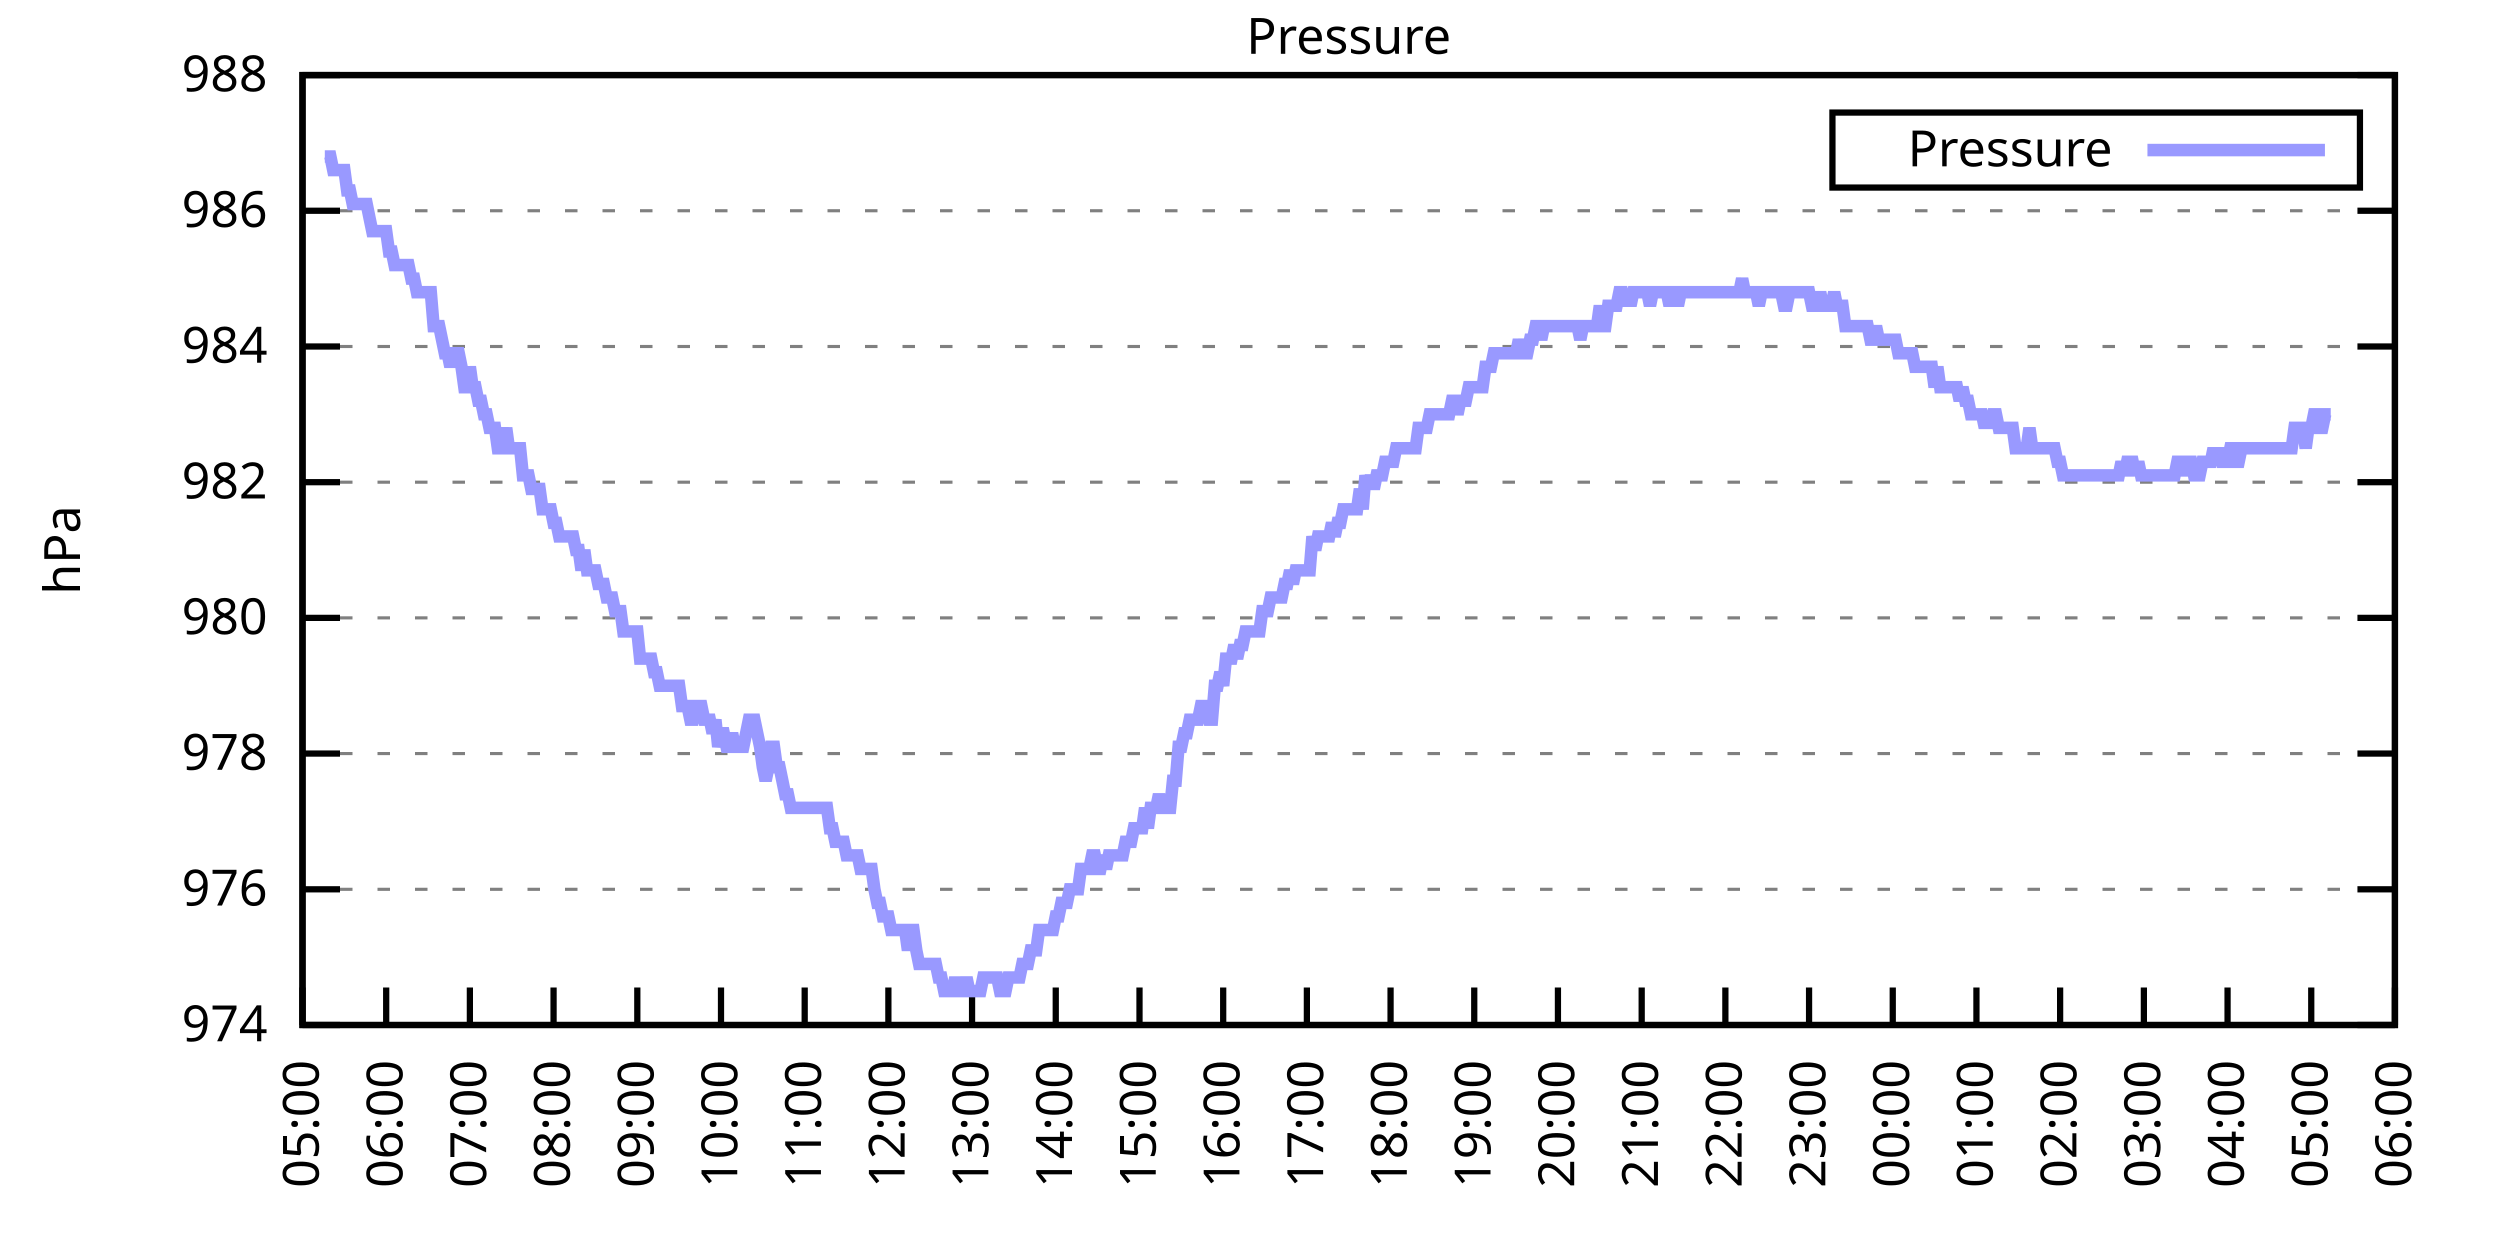
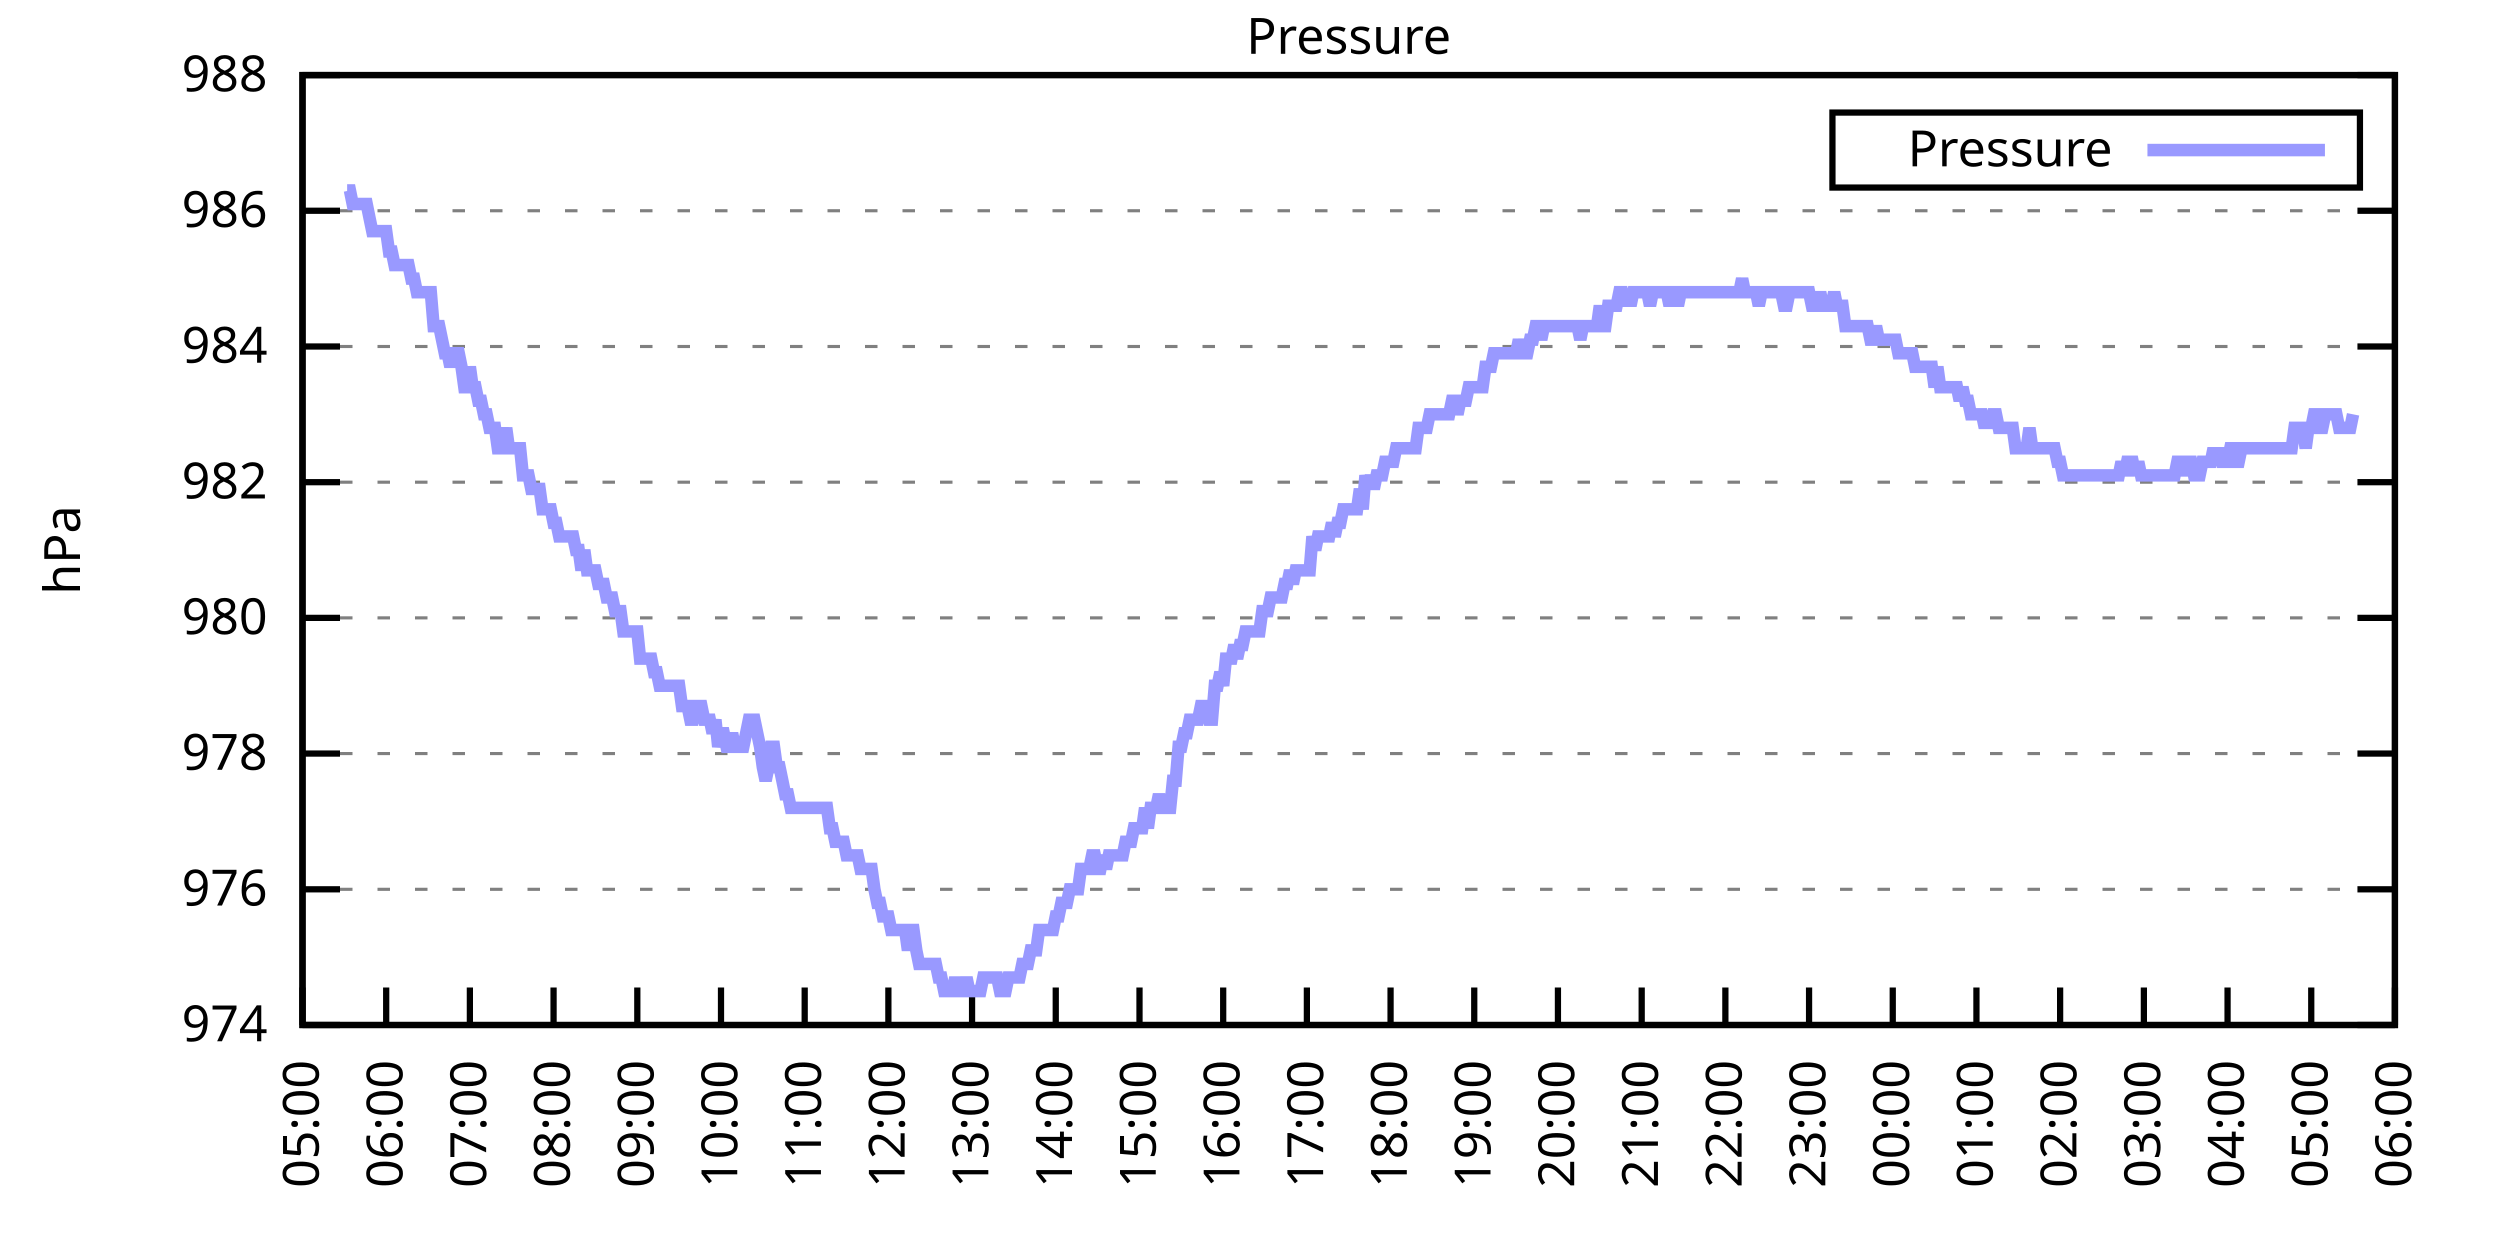
<svg xmlns="http://www.w3.org/2000/svg" xmlns:xlink="http://www.w3.org/1999/xlink" width="400" height="200" viewBox="0 0 400 200">
  <g id="gnuplot_canvas">
    <rect x="0" y="0" width="400" height="200" fill="none" />
    <defs>
      <circle id="gpDot" r="0.5" stroke-width="0.5" stroke="currentColor" />
      <path id="gpPt0" stroke-width="0.333" stroke="currentColor" d="M-1,0 h2 M0,-1 v2" />
      <path id="gpPt1" stroke-width="0.333" stroke="currentColor" d="M-1,-1 L1,1 M1,-1 L-1,1" />
      <path id="gpPt2" stroke-width="0.333" stroke="currentColor" d="M-1,0 L1,0 M0,-1 L0,1 M-1,-1 L1,1 M-1,1 L1,-1" />
      <rect id="gpPt3" stroke-width="0.333" stroke="currentColor" x="-1" y="-1" width="2" height="2" />
      <rect id="gpPt4" stroke-width="0.333" stroke="currentColor" fill="currentColor" x="-1" y="-1" width="2" height="2" />
      <circle id="gpPt5" stroke-width="0.333" stroke="currentColor" cx="0" cy="0" r="1" />
      <use xlink:href="#gpPt5" id="gpPt6" fill="currentColor" stroke="none" />
      <path id="gpPt7" stroke-width="0.333" stroke="currentColor" d="M0,-1.33 L-1.33,0.67 L1.33,0.67 z" />
      <use xlink:href="#gpPt7" id="gpPt8" fill="currentColor" stroke="none" />
      <use xlink:href="#gpPt7" id="gpPt9" stroke="currentColor" transform="rotate(180)" />
      <use xlink:href="#gpPt9" id="gpPt10" fill="currentColor" stroke="none" />
      <use xlink:href="#gpPt3" id="gpPt11" stroke="currentColor" transform="rotate(45)" />
      <use xlink:href="#gpPt11" id="gpPt12" fill="currentColor" stroke="none" />
      <path id="gpPt13" stroke-width="0.333" stroke="currentColor" d="M0,1.330 L1.265,0.411 L0.782,-1.067 L-0.782,-1.076 L-1.265,0.411 z" />
      <use xlink:href="#gpPt13" id="gpPt14" fill="currentColor" stroke="none" />
      <filter id="textbox" filterUnits="objectBoundingBox" x="0" y="0" height="1" width="1">
        <feFlood flood-color="white" flood-opacity="1" result="bgnd" />
        <feComposite in="SourceGraphic" in2="bgnd" operator="atop" />
      </filter>
      <filter id="greybox" filterUnits="objectBoundingBox" x="0" y="0" height="1" width="1">
        <feFlood flood-color="lightgrey" flood-opacity="1" result="grey" />
        <feComposite in="SourceGraphic" in2="grey" operator="atop" />
      </filter>
    </defs>
    <g fill="none" color="white" stroke="currentColor" stroke-width="1.00" stroke-linecap="butt" stroke-linejoin="miter">
</g>
    <g fill="none" color="black" stroke="currentColor" stroke-width="1.00" stroke-linecap="butt" stroke-linejoin="miter">
      <g stroke="none" shape-rendering="crispEdges">
        <polygon fill="rgb(255, 255, 255)" points="48.40,164.00 383.18,164.00 383.18,12.02 48.40,12.02 " />
      </g>
    </g>
    <g fill="none" color="black" stroke="currentColor" stroke-width="1.00" stroke-linecap="butt" stroke-linejoin="miter">
</g>
    <g fill="none" color="black" stroke="black" stroke-width="0.50" stroke-linecap="butt" stroke-linejoin="miter">
</g>
    <g fill="none" color="gray" stroke="currentColor" stroke-width="0.50" stroke-linecap="butt" stroke-linejoin="miter">
      <path stroke="gray" stroke-dasharray="2,4" class="gridline" d="M48.40,164.00 L383.19,164.00  " />
    </g>
    <g fill="none" color="gray" stroke="gray" stroke-width="1.00" stroke-linecap="butt" stroke-linejoin="miter">
</g>
    <g fill="none" color="black" stroke="currentColor" stroke-width="1.00" stroke-linecap="butt" stroke-linejoin="miter">
      <path stroke="black" d="M48.40,164.00 L54.40,164.00 M383.19,164.00 L377.19,164.00  " />
      <g transform="translate(42.80,166.60)" stroke="none" fill="black" font-family="Sans" font-size="8.00" text-anchor="end">
        <text>
          <tspan font-family="Sans"> 974</tspan>
        </text>
      </g>
    </g>
    <g fill="none" color="black" stroke="currentColor" stroke-width="1.00" stroke-linecap="butt" stroke-linejoin="miter">
</g>
    <g fill="none" color="black" stroke="black" stroke-width="0.50" stroke-linecap="butt" stroke-linejoin="miter">
</g>
    <g fill="none" color="gray" stroke="currentColor" stroke-width="0.50" stroke-linecap="butt" stroke-linejoin="miter">
      <path stroke="gray" stroke-dasharray="2,4" class="gridline" d="M48.40,142.29 L383.19,142.29  " />
    </g>
    <g fill="none" color="gray" stroke="gray" stroke-width="1.00" stroke-linecap="butt" stroke-linejoin="miter">
</g>
    <g fill="none" color="black" stroke="currentColor" stroke-width="1.00" stroke-linecap="butt" stroke-linejoin="miter">
      <path stroke="black" d="M48.40,142.29 L54.40,142.29 M383.19,142.29 L377.19,142.29  " />
      <g transform="translate(42.80,144.89)" stroke="none" fill="black" font-family="Sans" font-size="8.00" text-anchor="end">
        <text>
          <tspan font-family="Sans"> 976</tspan>
        </text>
      </g>
    </g>
    <g fill="none" color="black" stroke="currentColor" stroke-width="1.00" stroke-linecap="butt" stroke-linejoin="miter">
</g>
    <g fill="none" color="black" stroke="black" stroke-width="0.50" stroke-linecap="butt" stroke-linejoin="miter">
</g>
    <g fill="none" color="gray" stroke="currentColor" stroke-width="0.50" stroke-linecap="butt" stroke-linejoin="miter">
      <path stroke="gray" stroke-dasharray="2,4" class="gridline" d="M48.40,120.57 L383.19,120.57  " />
    </g>
    <g fill="none" color="gray" stroke="gray" stroke-width="1.00" stroke-linecap="butt" stroke-linejoin="miter">
</g>
    <g fill="none" color="black" stroke="currentColor" stroke-width="1.00" stroke-linecap="butt" stroke-linejoin="miter">
      <path stroke="black" d="M48.40,120.57 L54.40,120.57 M383.19,120.57 L377.19,120.57  " />
      <g transform="translate(42.80,123.17)" stroke="none" fill="black" font-family="Sans" font-size="8.00" text-anchor="end">
        <text>
          <tspan font-family="Sans"> 978</tspan>
        </text>
      </g>
    </g>
    <g fill="none" color="black" stroke="currentColor" stroke-width="1.00" stroke-linecap="butt" stroke-linejoin="miter">
</g>
    <g fill="none" color="black" stroke="black" stroke-width="0.50" stroke-linecap="butt" stroke-linejoin="miter">
</g>
    <g fill="none" color="gray" stroke="currentColor" stroke-width="0.50" stroke-linecap="butt" stroke-linejoin="miter">
      <path stroke="gray" stroke-dasharray="2,4" class="gridline" d="M48.40,98.86 L383.19,98.86  " />
    </g>
    <g fill="none" color="gray" stroke="gray" stroke-width="1.00" stroke-linecap="butt" stroke-linejoin="miter">
</g>
    <g fill="none" color="black" stroke="currentColor" stroke-width="1.00" stroke-linecap="butt" stroke-linejoin="miter">
      <path stroke="black" d="M48.40,98.86 L54.40,98.86 M383.19,98.86 L377.19,98.86  " />
      <g transform="translate(42.80,101.46)" stroke="none" fill="black" font-family="Sans" font-size="8.00" text-anchor="end">
        <text>
          <tspan font-family="Sans"> 980</tspan>
        </text>
      </g>
    </g>
    <g fill="none" color="black" stroke="currentColor" stroke-width="1.00" stroke-linecap="butt" stroke-linejoin="miter">
</g>
    <g fill="none" color="black" stroke="black" stroke-width="0.50" stroke-linecap="butt" stroke-linejoin="miter">
</g>
    <g fill="none" color="gray" stroke="currentColor" stroke-width="0.50" stroke-linecap="butt" stroke-linejoin="miter">
      <path stroke="gray" stroke-dasharray="2,4" class="gridline" d="M48.40,77.15 L383.19,77.15  " />
    </g>
    <g fill="none" color="gray" stroke="gray" stroke-width="1.00" stroke-linecap="butt" stroke-linejoin="miter">
</g>
    <g fill="none" color="black" stroke="currentColor" stroke-width="1.00" stroke-linecap="butt" stroke-linejoin="miter">
      <path stroke="black" d="M48.40,77.15 L54.40,77.15 M383.19,77.15 L377.19,77.15  " />
      <g transform="translate(42.80,79.75)" stroke="none" fill="black" font-family="Sans" font-size="8.00" text-anchor="end">
        <text>
          <tspan font-family="Sans"> 982</tspan>
        </text>
      </g>
    </g>
    <g fill="none" color="black" stroke="currentColor" stroke-width="1.00" stroke-linecap="butt" stroke-linejoin="miter">
</g>
    <g fill="none" color="black" stroke="black" stroke-width="0.50" stroke-linecap="butt" stroke-linejoin="miter">
</g>
    <g fill="none" color="gray" stroke="currentColor" stroke-width="0.50" stroke-linecap="butt" stroke-linejoin="miter">
      <path stroke="gray" stroke-dasharray="2,4" class="gridline" d="M48.40,55.44 L383.19,55.44  " />
    </g>
    <g fill="none" color="gray" stroke="gray" stroke-width="1.00" stroke-linecap="butt" stroke-linejoin="miter">
</g>
    <g fill="none" color="black" stroke="currentColor" stroke-width="1.00" stroke-linecap="butt" stroke-linejoin="miter">
      <path stroke="black" d="M48.40,55.44 L54.40,55.44 M383.19,55.44 L377.19,55.44  " />
      <g transform="translate(42.80,58.04)" stroke="none" fill="black" font-family="Sans" font-size="8.00" text-anchor="end">
        <text>
          <tspan font-family="Sans"> 984</tspan>
        </text>
      </g>
    </g>
    <g fill="none" color="black" stroke="currentColor" stroke-width="1.00" stroke-linecap="butt" stroke-linejoin="miter">
</g>
    <g fill="none" color="black" stroke="black" stroke-width="0.50" stroke-linecap="butt" stroke-linejoin="miter">
</g>
    <g fill="none" color="gray" stroke="currentColor" stroke-width="0.50" stroke-linecap="butt" stroke-linejoin="miter">
      <path stroke="gray" stroke-dasharray="2,4" class="gridline" d="M48.40,33.72 L383.19,33.72  " />
    </g>
    <g fill="none" color="gray" stroke="gray" stroke-width="1.00" stroke-linecap="butt" stroke-linejoin="miter">
</g>
    <g fill="none" color="black" stroke="currentColor" stroke-width="1.00" stroke-linecap="butt" stroke-linejoin="miter">
      <path stroke="black" d="M48.40,33.72 L54.40,33.72 M383.19,33.72 L377.19,33.72  " />
      <g transform="translate(42.80,36.32)" stroke="none" fill="black" font-family="Sans" font-size="8.00" text-anchor="end">
        <text>
          <tspan font-family="Sans"> 986</tspan>
        </text>
      </g>
    </g>
    <g fill="none" color="black" stroke="currentColor" stroke-width="1.00" stroke-linecap="butt" stroke-linejoin="miter">
</g>
    <g fill="none" color="black" stroke="black" stroke-width="0.50" stroke-linecap="butt" stroke-linejoin="miter">
</g>
    <g fill="none" color="gray" stroke="currentColor" stroke-width="0.50" stroke-linecap="butt" stroke-linejoin="miter">
      <path stroke="gray" stroke-dasharray="2,4" class="gridline" d="M48.40,12.01 L383.19,12.01  " />
    </g>
    <g fill="none" color="gray" stroke="gray" stroke-width="1.00" stroke-linecap="butt" stroke-linejoin="miter">
</g>
    <g fill="none" color="black" stroke="currentColor" stroke-width="1.00" stroke-linecap="butt" stroke-linejoin="miter">
      <path stroke="black" d="M48.40,12.01 L54.40,12.01 M383.19,12.01 L377.19,12.01  " />
      <g transform="translate(42.80,14.61)" stroke="none" fill="black" font-family="Sans" font-size="8.00" text-anchor="end">
        <text>
          <tspan font-family="Sans"> 988</tspan>
        </text>
      </g>
    </g>
    <g fill="none" color="black" stroke="currentColor" stroke-width="1.00" stroke-linecap="butt" stroke-linejoin="miter">
      <path stroke="black" d="M48.40,164.00 L48.40,158.00  " />
      <g transform="translate(51.00,169.60) rotate(270.00)" stroke="none" fill="black" font-family="Sans" font-size="8.00" text-anchor="end">
        <text>
          <tspan font-family="Sans">05:00</tspan>
        </text>
      </g>
    </g>
    <g fill="none" color="black" stroke="currentColor" stroke-width="1.00" stroke-linecap="butt" stroke-linejoin="miter">
      <path stroke="black" d="M61.79,164.00 L61.79,158.00  " />
      <g transform="translate(64.39,169.60) rotate(270.00)" stroke="none" fill="black" font-family="Sans" font-size="8.00" text-anchor="end">
        <text>
          <tspan font-family="Sans">06:00</tspan>
        </text>
      </g>
    </g>
    <g fill="none" color="black" stroke="currentColor" stroke-width="1.00" stroke-linecap="butt" stroke-linejoin="miter">
      <path stroke="black" d="M75.18,164.00 L75.18,158.00  " />
      <g transform="translate(77.78,169.60) rotate(270.00)" stroke="none" fill="black" font-family="Sans" font-size="8.00" text-anchor="end">
        <text>
          <tspan font-family="Sans">07:00</tspan>
        </text>
      </g>
    </g>
    <g fill="none" color="black" stroke="currentColor" stroke-width="1.00" stroke-linecap="butt" stroke-linejoin="miter">
      <path stroke="black" d="M88.57,164.00 L88.57,158.00  " />
      <g transform="translate(91.17,169.60) rotate(270.00)" stroke="none" fill="black" font-family="Sans" font-size="8.00" text-anchor="end">
        <text>
          <tspan font-family="Sans">08:00</tspan>
        </text>
      </g>
    </g>
    <g fill="none" color="black" stroke="currentColor" stroke-width="1.00" stroke-linecap="butt" stroke-linejoin="miter">
      <path stroke="black" d="M101.97,164.00 L101.97,158.00  " />
      <g transform="translate(104.57,169.60) rotate(270.00)" stroke="none" fill="black" font-family="Sans" font-size="8.00" text-anchor="end">
        <text>
          <tspan font-family="Sans">09:00</tspan>
        </text>
      </g>
    </g>
    <g fill="none" color="black" stroke="currentColor" stroke-width="1.00" stroke-linecap="butt" stroke-linejoin="miter">
      <path stroke="black" d="M115.36,164.00 L115.36,158.00  " />
      <g transform="translate(117.96,169.60) rotate(270.00)" stroke="none" fill="black" font-family="Sans" font-size="8.00" text-anchor="end">
        <text>
          <tspan font-family="Sans">10:00</tspan>
        </text>
      </g>
    </g>
    <g fill="none" color="black" stroke="currentColor" stroke-width="1.00" stroke-linecap="butt" stroke-linejoin="miter">
      <path stroke="black" d="M128.75,164.00 L128.75,158.00  " />
      <g transform="translate(131.35,169.60) rotate(270.00)" stroke="none" fill="black" font-family="Sans" font-size="8.00" text-anchor="end">
        <text>
          <tspan font-family="Sans">11:00</tspan>
        </text>
      </g>
    </g>
    <g fill="none" color="black" stroke="currentColor" stroke-width="1.00" stroke-linecap="butt" stroke-linejoin="miter">
      <path stroke="black" d="M142.14,164.00 L142.14,158.00  " />
      <g transform="translate(144.74,169.60) rotate(270.00)" stroke="none" fill="black" font-family="Sans" font-size="8.00" text-anchor="end">
        <text>
          <tspan font-family="Sans">12:00</tspan>
        </text>
      </g>
    </g>
    <g fill="none" color="black" stroke="currentColor" stroke-width="1.00" stroke-linecap="butt" stroke-linejoin="miter">
      <path stroke="black" d="M155.53,164.00 L155.53,158.00  " />
      <g transform="translate(158.13,169.60) rotate(270.00)" stroke="none" fill="black" font-family="Sans" font-size="8.00" text-anchor="end">
        <text>
          <tspan font-family="Sans">13:00</tspan>
        </text>
      </g>
    </g>
    <g fill="none" color="black" stroke="currentColor" stroke-width="1.00" stroke-linecap="butt" stroke-linejoin="miter">
      <path stroke="black" d="M168.92,164.00 L168.92,158.00  " />
      <g transform="translate(171.52,169.60) rotate(270.00)" stroke="none" fill="black" font-family="Sans" font-size="8.00" text-anchor="end">
        <text>
          <tspan font-family="Sans">14:00</tspan>
        </text>
      </g>
    </g>
    <g fill="none" color="black" stroke="currentColor" stroke-width="1.00" stroke-linecap="butt" stroke-linejoin="miter">
      <path stroke="black" d="M182.32,164.00 L182.32,158.00  " />
      <g transform="translate(184.92,169.60) rotate(270.00)" stroke="none" fill="black" font-family="Sans" font-size="8.00" text-anchor="end">
        <text>
          <tspan font-family="Sans">15:00</tspan>
        </text>
      </g>
    </g>
    <g fill="none" color="black" stroke="currentColor" stroke-width="1.00" stroke-linecap="butt" stroke-linejoin="miter">
      <path stroke="black" d="M195.71,164.00 L195.71,158.00  " />
      <g transform="translate(198.31,169.60) rotate(270.00)" stroke="none" fill="black" font-family="Sans" font-size="8.00" text-anchor="end">
        <text>
          <tspan font-family="Sans">16:00</tspan>
        </text>
      </g>
    </g>
    <g fill="none" color="black" stroke="currentColor" stroke-width="1.00" stroke-linecap="butt" stroke-linejoin="miter">
      <path stroke="black" d="M209.10,164.00 L209.10,158.00  " />
      <g transform="translate(211.70,169.60) rotate(270.00)" stroke="none" fill="black" font-family="Sans" font-size="8.00" text-anchor="end">
        <text>
          <tspan font-family="Sans">17:00</tspan>
        </text>
      </g>
    </g>
    <g fill="none" color="black" stroke="currentColor" stroke-width="1.00" stroke-linecap="butt" stroke-linejoin="miter">
      <path stroke="black" d="M222.49,164.00 L222.49,158.00  " />
      <g transform="translate(225.09,169.60) rotate(270.00)" stroke="none" fill="black" font-family="Sans" font-size="8.00" text-anchor="end">
        <text>
          <tspan font-family="Sans">18:00</tspan>
        </text>
      </g>
    </g>
    <g fill="none" color="black" stroke="currentColor" stroke-width="1.00" stroke-linecap="butt" stroke-linejoin="miter">
      <path stroke="black" d="M235.88,164.00 L235.88,158.00  " />
      <g transform="translate(238.48,169.60) rotate(270.00)" stroke="none" fill="black" font-family="Sans" font-size="8.00" text-anchor="end">
        <text>
          <tspan font-family="Sans">19:00</tspan>
        </text>
      </g>
    </g>
    <g fill="none" color="black" stroke="currentColor" stroke-width="1.00" stroke-linecap="butt" stroke-linejoin="miter">
      <path stroke="black" d="M249.27,164.00 L249.27,158.00  " />
      <g transform="translate(251.87,169.60) rotate(270.00)" stroke="none" fill="black" font-family="Sans" font-size="8.00" text-anchor="end">
        <text>
          <tspan font-family="Sans">20:00</tspan>
        </text>
      </g>
    </g>
    <g fill="none" color="black" stroke="currentColor" stroke-width="1.00" stroke-linecap="butt" stroke-linejoin="miter">
      <path stroke="black" d="M262.67,164.00 L262.67,158.00  " />
      <g transform="translate(265.27,169.60) rotate(270.00)" stroke="none" fill="black" font-family="Sans" font-size="8.00" text-anchor="end">
        <text>
          <tspan font-family="Sans">21:00</tspan>
        </text>
      </g>
    </g>
    <g fill="none" color="black" stroke="currentColor" stroke-width="1.00" stroke-linecap="butt" stroke-linejoin="miter">
      <path stroke="black" d="M276.06,164.00 L276.06,158.00  " />
      <g transform="translate(278.66,169.60) rotate(270.00)" stroke="none" fill="black" font-family="Sans" font-size="8.00" text-anchor="end">
        <text>
          <tspan font-family="Sans">22:00</tspan>
        </text>
      </g>
    </g>
    <g fill="none" color="black" stroke="currentColor" stroke-width="1.00" stroke-linecap="butt" stroke-linejoin="miter">
      <path stroke="black" d="M289.45,164.00 L289.45,158.00  " />
      <g transform="translate(292.05,169.60) rotate(270.00)" stroke="none" fill="black" font-family="Sans" font-size="8.00" text-anchor="end">
        <text>
          <tspan font-family="Sans">23:00</tspan>
        </text>
      </g>
    </g>
    <g fill="none" color="black" stroke="currentColor" stroke-width="1.00" stroke-linecap="butt" stroke-linejoin="miter">
      <path stroke="black" d="M302.84,164.00 L302.84,158.00  " />
      <g transform="translate(305.44,169.60) rotate(270.00)" stroke="none" fill="black" font-family="Sans" font-size="8.00" text-anchor="end">
        <text>
          <tspan font-family="Sans">00:00</tspan>
        </text>
      </g>
    </g>
    <g fill="none" color="black" stroke="currentColor" stroke-width="1.00" stroke-linecap="butt" stroke-linejoin="miter">
      <path stroke="black" d="M316.23,164.00 L316.23,158.00  " />
      <g transform="translate(318.83,169.60) rotate(270.00)" stroke="none" fill="black" font-family="Sans" font-size="8.00" text-anchor="end">
        <text>
          <tspan font-family="Sans">01:00</tspan>
        </text>
      </g>
    </g>
    <g fill="none" color="black" stroke="currentColor" stroke-width="1.00" stroke-linecap="butt" stroke-linejoin="miter">
      <path stroke="black" d="M329.62,164.00 L329.62,158.00  " />
      <g transform="translate(332.22,169.60) rotate(270.00)" stroke="none" fill="black" font-family="Sans" font-size="8.00" text-anchor="end">
        <text>
          <tspan font-family="Sans">02:00</tspan>
        </text>
      </g>
    </g>
    <g fill="none" color="black" stroke="currentColor" stroke-width="1.00" stroke-linecap="butt" stroke-linejoin="miter">
      <path stroke="black" d="M343.02,164.00 L343.02,158.00  " />
      <g transform="translate(345.62,169.60) rotate(270.00)" stroke="none" fill="black" font-family="Sans" font-size="8.00" text-anchor="end">
        <text>
          <tspan font-family="Sans">03:00</tspan>
        </text>
      </g>
    </g>
    <g fill="none" color="black" stroke="currentColor" stroke-width="1.00" stroke-linecap="butt" stroke-linejoin="miter">
      <path stroke="black" d="M356.41,164.00 L356.41,158.00  " />
      <g transform="translate(359.01,169.60) rotate(270.00)" stroke="none" fill="black" font-family="Sans" font-size="8.00" text-anchor="end">
        <text>
          <tspan font-family="Sans">04:00</tspan>
        </text>
      </g>
    </g>
    <g fill="none" color="black" stroke="currentColor" stroke-width="1.00" stroke-linecap="butt" stroke-linejoin="miter">
      <path stroke="black" d="M369.80,164.00 L369.80,158.00  " />
      <g transform="translate(372.40,169.60) rotate(270.00)" stroke="none" fill="black" font-family="Sans" font-size="8.00" text-anchor="end">
        <text>
          <tspan font-family="Sans">05:00</tspan>
        </text>
      </g>
    </g>
    <g fill="none" color="black" stroke="currentColor" stroke-width="1.00" stroke-linecap="butt" stroke-linejoin="miter">
      <path stroke="black" d="M383.19,164.00 L383.19,158.00  " />
      <g transform="translate(385.79,169.60) rotate(270.00)" stroke="none" fill="black" font-family="Sans" font-size="8.00" text-anchor="end">
        <text>
          <tspan font-family="Sans">06:00</tspan>
        </text>
      </g>
    </g>
    <g fill="none" color="black" stroke="currentColor" stroke-width="1.00" stroke-linecap="butt" stroke-linejoin="miter">
</g>
    <g fill="none" color="black" stroke="currentColor" stroke-width="1.00" stroke-linecap="butt" stroke-linejoin="miter">
      <path stroke="black" d="M48.40,12.01 L48.40,164.00 L383.19,164.00 L383.19,12.01 L48.40,12.01 Z  " />
    </g>
    <g fill="none" color="black" stroke="currentColor" stroke-width="1.00" stroke-linecap="butt" stroke-linejoin="miter">
</g>
    <g fill="none" color="black" stroke="currentColor" stroke-width="1.00" stroke-linecap="butt" stroke-linejoin="miter">
      <path stroke="black" d="M293.19,30.01 L293.19,18.01 L377.59,18.01 L377.59,30.01 L293.19,30.01 Z  " />
    </g>
    <g id="Pressure_plot_1">
      <g fill="none" color="white" stroke="black" stroke-width="2.00" stroke-linecap="butt" stroke-linejoin="miter">
</g>
      <g fill="none" color="black" stroke="currentColor" stroke-width="2.00" stroke-linecap="butt" stroke-linejoin="miter">
        <g transform="translate(337.99,26.61)" stroke="none" fill="black" font-family="Sans" font-size="8.00" text-anchor="end">
          <text>
            <tspan font-family="Sans">Pressure</tspan>
          </text>
        </g>
      </g>
      <g fill="none" color="black" stroke="currentColor" stroke-width="2.00" stroke-linecap="butt" stroke-linejoin="miter">
-         <path stroke="rgb(153, 153, 255)" d="M343.59,24.01 L371.99,24.01 M51.97,25.04 L52.42,25.04 L52.86,25.04 L53.31,27.21 L53.76,27.21 L54.20,27.21   L54.65,27.21 L55.10,27.21 L55.54,30.47 L55.99,30.47 L56.43,32.64 L56.88,32.64 L57.33,32.64 L57.77,32.64   L58.22,32.64 L58.67,32.64 L59.11,34.81 L59.56,36.98 L60.01,36.98 L60.45,36.98 L60.90,36.98 L61.35,36.98   L61.79,36.98 L62.24,40.24 L62.68,40.24 L63.13,42.41 L63.58,42.41 L64.02,42.41 L64.47,42.41 L64.92,42.41   L65.36,42.41 L65.81,44.58 L66.26,44.58 L66.70,46.75 L67.15,46.75 L67.59,46.75 L68.04,46.75 L68.49,46.75   L68.93,46.75 L69.38,52.18 L69.83,52.18 L70.27,52.18 L70.72,54.35 L71.17,56.52 L71.61,56.52 L72.06,58.69   L72.50,56.52 L72.95,56.52 L73.40,56.52 L73.84,58.69 L74.29,61.95 L74.74,61.95 L75.18,58.69 L75.63,61.95   L76.08,61.95 L76.52,64.12 L76.97,64.12 L77.42,66.29 L77.86,66.29 L78.31,68.46 L78.75,68.46 L79.20,68.46   L79.65,71.72 L80.09,71.72 L80.54,71.72 L80.99,68.46 L81.43,71.72 L81.88,71.72 L82.33,71.72 L82.77,71.72   L83.22,71.72 L83.66,76.06 L84.11,76.06 L84.56,76.06 L85.00,78.23 L85.45,78.23 L85.90,78.23 L86.34,78.23   L86.79,81.49 L87.24,81.49 L87.68,81.49 L88.13,81.49 L88.57,83.66 L89.02,83.66 L89.47,85.83 L89.91,85.83   L90.36,85.83 L90.81,85.83 L91.25,85.83 L91.70,85.83 L92.15,88.00 L92.59,88.00 L93.04,91.26 L93.49,88.00   L93.93,91.26 L94.38,91.26 L94.82,91.26 L95.27,91.26 L95.72,93.43 L96.16,93.43 L96.61,93.43 L97.06,95.60   L97.50,95.60 L97.95,95.60 L98.40,97.78 L98.84,97.78 L99.29,97.78 L99.73,101.03 L100.18,101.03 L100.63,101.03   L101.07,101.03 L101.52,101.03 L101.97,101.03 L102.41,105.38 L102.86,105.38 L103.31,105.38 L103.75,105.38 L104.20,105.38   L104.64,107.55 L105.09,107.55 L105.54,109.72 L105.98,109.72 L106.43,109.72 L106.88,109.72 L107.32,109.72 L107.77,109.72   L108.22,109.72 L108.66,109.72 L109.11,112.97 L109.55,112.97 L110.00,112.97 L110.45,115.15 L110.89,115.15 L111.34,112.97   L111.79,112.97 L112.23,112.97 L112.68,115.15 L113.13,115.15 L113.57,115.15 L114.02,117.32 L114.47,115.15 L114.91,119.49   L115.36,117.32 L115.80,117.32 L116.25,119.49 L116.70,119.49 L117.14,117.32 L117.59,119.49 L118.04,119.49 L118.48,119.49   L118.93,119.49 L119.38,117.32 L119.82,115.15 L120.27,115.15 L120.71,115.15 L121.16,117.32 L121.61,119.49 L122.05,122.75   L122.50,124.92 L122.95,122.75 L123.39,119.49 L123.84,119.49 L124.29,122.75 L124.73,122.75 L125.18,124.92 L125.62,127.09   L126.07,127.09 L126.52,129.26 L126.96,129.26 L127.41,129.26 L127.86,129.26 L128.30,129.26 L128.75,129.26 L129.20,129.26   L129.64,129.26 L130.09,129.26 L130.54,129.26 L130.98,129.26 L131.43,129.26 L131.87,129.26 L132.32,129.26 L132.77,132.52   L133.21,132.52 L133.66,134.69 L134.11,134.69 L134.55,134.69 L135.00,134.69 L135.45,136.86 L135.89,136.86 L136.34,136.86   L136.78,136.86 L137.23,136.86 L137.68,139.03 L138.12,139.03 L138.57,139.03 L139.02,139.03 L139.46,139.03 L139.91,142.29   L140.36,144.46 L140.80,144.46 L141.25,146.63 L141.69,146.63 L142.14,146.63 L142.59,148.80 L143.03,148.80 L143.48,148.80   L143.93,148.80 L144.37,148.80 L144.82,148.80 L145.27,152.06 L145.71,148.80 L146.16,148.80 L146.61,152.06 L147.05,154.23   L147.50,154.23 L147.94,154.23 L148.39,154.23 L148.84,154.23 L149.28,154.23 L149.73,154.23 L150.18,156.40 L150.62,156.40   L151.07,158.57 L151.52,158.57 L151.96,158.57 L152.41,158.57 L152.85,156.40 L153.30,158.57 L153.75,158.57 L154.19,158.57   L154.64,156.40 L155.09,158.57 L155.53,158.57 L155.98,158.57 L156.43,158.57 L156.87,158.57 L157.32,156.40 L157.76,156.40   L158.21,156.40 L158.66,156.40 L159.10,156.40 L159.55,156.40 L160.00,158.57 L160.44,158.57 L160.89,158.57 L161.34,156.40   L161.78,156.40 L162.23,156.40 L162.67,156.40 L163.12,156.40 L163.57,154.23 L164.01,154.23 L164.46,154.23 L164.91,152.06   L165.35,152.06 L165.80,152.06 L166.25,148.80 L166.69,148.80 L167.14,148.80 L167.59,148.80 L168.03,148.80 L168.48,148.80   L168.92,146.63 L169.37,146.63 L169.82,144.46 L170.26,144.46 L170.71,144.46 L171.16,142.29 L171.60,142.29 L172.05,142.29   L172.50,142.29 L172.94,139.03 L173.39,139.03 L173.83,139.03 L174.28,139.03 L174.73,136.86 L175.17,136.86 L175.62,139.03   L176.07,139.03 L176.51,136.86 L176.96,139.03 L177.41,136.86 L177.85,136.86 L178.30,136.86 L178.74,136.86 L179.19,136.86   L179.64,136.86 L180.08,134.69 L180.53,134.69 L180.98,134.69 L181.42,132.52 L181.87,132.52 L182.32,132.52 L182.76,132.52   L183.21,129.26 L183.66,132.52 L184.10,129.26 L184.55,129.26 L184.99,129.26 L185.44,127.09 L185.89,129.26 L186.33,129.26   L186.78,129.26 L187.23,129.26 L187.67,124.92 L188.12,124.92 L188.57,119.49 L189.01,119.49 L189.46,117.32 L189.90,117.32   L190.35,115.15 L190.80,115.15 L191.24,115.15 L191.69,115.15 L192.14,112.97 L192.58,112.97 L193.03,112.97 L193.48,115.15   L193.92,115.15 L194.37,109.72 L194.81,109.72 L195.26,107.55 L195.71,109.72 L196.15,105.38 L196.60,105.38 L197.05,105.38   L197.49,103.20 L197.94,105.38 L198.39,103.20 L198.83,103.20 L199.28,101.03 L199.73,101.03 L200.17,101.03 L200.62,101.03   L201.06,101.03 L201.51,101.03 L201.96,97.78 L202.40,97.78 L202.85,97.78 L203.30,95.60 L203.74,95.60 L204.19,95.60   L204.64,95.60 L205.08,95.60 L205.53,93.43 L205.97,93.43 L206.42,91.26 L206.87,93.43 L207.31,91.26 L207.76,91.26   L208.21,91.26 L208.65,91.26 L209.10,91.26 L209.55,91.26 L209.99,85.83 L210.44,88.00 L210.88,85.83 L211.33,85.83   L211.78,85.83 L212.22,85.83 L212.67,85.83 L213.12,83.66 L213.56,85.83 L214.01,83.66 L214.46,83.66 L214.90,81.49   L215.35,81.49 L215.80,81.49 L216.24,81.49 L216.69,81.49 L217.13,81.49 L217.58,78.23 L218.03,81.49 L218.47,76.06   L218.92,78.23 L219.37,76.06 L219.81,78.23 L220.26,76.06 L220.71,76.06 L221.15,76.06 L221.60,73.89 L222.04,73.89   L222.49,73.89 L222.94,73.89 L223.38,71.72 L223.83,71.72 L224.28,71.72 L224.72,71.72 L225.17,71.72 L225.62,71.72   L226.06,71.72 L226.51,71.72 L226.95,68.46 L227.40,68.46 L227.85,68.46 L228.29,68.46 L228.74,66.29 L229.19,66.29   L229.63,66.29 L230.08,66.29 L230.53,66.29 L230.97,66.29 L231.42,66.29 L231.86,66.29 L232.31,64.12 L232.76,64.12   L233.20,66.29 L233.65,64.12 L234.10,64.12 L234.54,64.12 L234.99,61.95 L235.44,61.95 L235.88,61.95 L236.33,61.95   L236.78,61.95 L237.22,61.95 L237.67,58.69 L238.11,58.69 L238.56,58.69 L239.01,56.52 L239.45,56.52 L239.90,56.52   L240.35,56.52 L240.79,56.52 L241.24,56.52 L241.69,56.52 L242.13,56.52 L242.58,56.52 L243.02,54.35 L243.47,56.52   L243.92,56.52 L244.36,56.52 L244.81,54.35 L245.26,54.35 L245.70,52.18 L246.15,52.18 L246.60,54.35 L247.04,52.18   L247.49,52.18 L247.93,52.18 L248.38,52.18 L248.83,52.18 L249.27,52.18 L249.72,52.18 L250.17,52.18 L250.61,52.18   L251.06,52.18 L251.51,52.18 L251.95,52.18 L252.40,52.18 L252.85,54.35 L253.29,52.18 L253.74,52.18 L254.18,52.18   L254.63,52.18 L255.08,52.18 L255.52,52.18 L255.97,48.92 L256.42,52.18 L256.86,52.18 L257.31,48.92 L257.76,48.92   L258.20,48.92 L258.65,48.92 L259.09,46.75 L259.54,46.75 L259.99,48.92 L260.43,46.75 L260.88,48.92 L261.33,46.75   L261.77,46.75 L262.22,46.75 L262.67,46.75 L263.11,46.75 L263.56,46.75 L264.00,48.92 L264.45,46.75 L264.90,46.75   L265.34,46.75 L265.79,46.75 L266.24,46.75 L266.68,46.75 L267.13,48.92 L267.58,46.75 L268.02,46.75 L268.47,48.92   L268.92,46.75 L269.36,46.75 L269.81,46.75 L270.25,46.75 L270.70,46.75 L271.15,46.75 L271.59,46.75 L272.04,46.75   L272.49,46.75 L272.93,46.75 L273.38,46.75 L273.83,46.75 L274.27,46.75 L274.72,46.75 L275.16,46.75 L275.61,46.75   L276.06,46.75 L276.50,46.75 L276.95,46.75 L277.40,46.75 L277.84,46.75 L278.29,46.75 L278.74,44.58 L279.18,46.75   L279.63,46.75 L280.07,46.75 L280.52,46.75 L280.97,46.75 L281.41,48.92 L281.86,46.75 L282.31,46.75 L282.75,46.75   L283.20,46.75 L283.65,46.75 L284.09,46.75 L284.54,46.75 L284.98,46.75 L285.43,48.92 L285.88,48.92 L286.32,46.75   L286.77,46.75 L287.22,46.75 L287.66,46.75 L288.11,46.75 L288.56,46.75 L289.00,46.75 L289.45,46.75 L289.90,48.92   L290.34,48.92 L290.79,48.92 L291.23,46.75 L291.68,48.92 L292.13,48.92 L292.57,48.92 L293.02,48.92 L293.47,46.75   L293.91,48.92 L294.36,48.92 L294.81,48.92 L295.25,52.18 L295.70,52.18 L296.14,52.18 L296.59,52.18 L297.04,52.18   L297.48,52.18 L297.93,52.18 L298.38,52.18 L298.82,52.18 L299.27,54.35 L299.72,54.35 L300.16,52.18 L300.61,54.35   L301.05,54.35 L301.50,54.35 L301.95,54.35 L302.39,54.35 L302.84,54.35 L303.29,54.35 L303.73,56.52 L304.18,56.52   L304.63,56.52 L305.07,56.52 L305.52,56.52 L305.97,56.52 L306.41,58.69 L306.86,58.69 L307.30,58.69 L307.75,58.69   L308.20,58.69 L308.64,58.69 L309.09,58.69 L309.54,61.95 L309.98,58.69 L310.43,61.95 L310.88,61.95 L311.32,61.95   L311.77,61.95 L312.21,61.95 L312.66,61.95 L313.11,61.95 L313.55,64.12 L314.00,61.95 L314.45,64.12 L314.89,64.12   L315.34,66.29 L315.79,66.29 L316.23,66.29 L316.68,66.29 L317.12,66.29 L317.57,68.46 L318.02,66.29 L318.46,68.46   L318.91,66.29 L319.36,66.29 L319.80,68.46 L320.25,68.46 L320.70,68.46 L321.14,68.46 L321.59,68.46 L322.04,68.46   L322.48,71.72 L322.93,71.72 L323.37,71.72 L323.82,71.72 L324.27,71.72 L324.71,68.46 L325.16,71.72 L325.61,71.72   L326.05,71.72 L326.50,71.72 L326.95,71.72 L327.39,71.72 L327.84,71.72 L328.28,71.72 L328.73,71.72 L329.18,73.89   L329.62,73.89 L330.07,76.06 L330.52,76.06 L330.96,76.06 L331.41,76.06 L331.86,76.06 L332.30,76.06 L332.75,76.06   L333.19,76.06 L333.64,76.06 L334.09,76.06 L334.53,76.06 L334.98,76.06 L335.43,76.06 L335.87,76.06 L336.32,76.06   L336.77,76.06 L337.21,76.06 L337.66,76.06 L338.10,76.06 L338.55,76.06 L339.00,76.06 L339.44,73.89 L339.89,76.06   L340.34,73.89 L340.78,73.89 L341.23,73.89 L341.68,76.06 L342.12,73.89 L342.57,76.06 L343.02,76.06 L343.46,76.06   L343.91,76.06 L344.35,76.06 L344.80,76.06 L345.25,76.06 L345.69,76.06 L346.14,76.06 L346.59,76.06 L347.03,76.06   L347.48,76.06 L347.93,76.06 L348.37,73.89 L348.82,73.89 L349.26,73.89 L349.71,76.06 L350.16,73.89 L350.60,73.89   L351.05,76.06 L351.50,76.06 L351.94,76.06 L352.39,73.89 L352.84,73.89 L353.28,73.89 L353.73,73.89 L354.17,71.72   L354.62,73.89 L355.07,71.72 L355.51,73.89 L355.96,73.89 L356.41,73.89 L356.85,71.72 L357.30,71.72 L357.75,73.89   L358.19,73.89 L358.64,71.72 L359.09,71.72 L359.53,71.72 L359.98,71.72 L360.42,71.72 L360.87,71.72 L361.32,71.72   L361.76,71.72 L362.21,71.72 L362.66,71.72 L363.10,71.72 L363.55,71.72 L364.00,71.72 L364.44,71.72 L364.89,71.72   L365.33,71.72 L365.78,71.72 L366.23,71.72 L366.67,71.72 L367.12,68.46 L367.57,68.46 L368.01,68.46 L368.46,68.46   L368.91,71.72 L369.35,68.46 L369.80,68.46 L370.24,66.29 L370.69,66.29 L371.14,68.46 L371.58,68.46 L372.03,66.29   L372.48,66.29 L372.92,66.29  " />
+         <path stroke="rgb(153, 153, 255)" d="M343.59,24.01 L371.99,24.01 M55.54,30.47 L55.99,30.47 L56.43,32.64 L56.88,32.64 L57.33,32.64 L57.77,32.64   L58.22,32.64 L58.67,32.64 L59.11,34.81 L59.56,36.98 L60.01,36.98 L60.45,36.98 L60.90,36.98 L61.35,36.98   L61.79,36.98 L62.24,40.24 L62.68,40.24 L63.13,42.41 L63.58,42.41 L64.02,42.41 L64.47,42.41 L64.92,42.41   L65.36,42.41 L65.81,44.58 L66.26,44.58 L66.70,46.75 L67.15,46.75 L67.59,46.75 L68.04,46.75 L68.49,46.75   L68.93,46.75 L69.38,52.18 L69.83,52.18 L70.27,52.18 L70.72,54.35 L71.17,56.52 L71.61,56.52 L72.06,58.69   L72.50,56.52 L72.95,56.52 L73.40,56.52 L73.84,58.69 L74.29,61.95 L74.74,61.95 L75.18,58.69 L75.63,61.95   L76.08,61.95 L76.52,64.12 L76.97,64.12 L77.42,66.29 L77.86,66.29 L78.31,68.46 L78.75,68.46 L79.20,68.46   L79.65,71.72 L80.09,71.72 L80.54,71.72 L80.99,68.46 L81.43,71.72 L81.88,71.72 L82.33,71.72 L82.77,71.72   L83.22,71.72 L83.66,76.06 L84.11,76.06 L84.56,76.06 L85.00,78.23 L85.45,78.23 L85.90,78.23 L86.34,78.23   L86.79,81.49 L87.24,81.49 L87.68,81.49 L88.13,81.49 L88.57,83.66 L89.02,83.66 L89.47,85.83 L89.91,85.83   L90.36,85.83 L90.81,85.83 L91.25,85.83 L91.70,85.83 L92.15,88.00 L92.59,88.00 L93.04,91.26 L93.49,88.00   L93.93,91.26 L94.38,91.26 L94.82,91.26 L95.27,91.26 L95.72,93.43 L96.16,93.43 L96.61,93.43 L97.06,95.60   L97.50,95.60 L97.95,95.60 L98.40,97.78 L98.84,97.78 L99.29,97.78 L99.73,101.03 L100.18,101.03 L100.63,101.03   L101.07,101.03 L101.52,101.03 L101.97,101.03 L102.41,105.38 L102.86,105.38 L103.31,105.38 L103.75,105.38 L104.20,105.38   L104.64,107.55 L105.09,107.55 L105.54,109.72 L105.98,109.72 L106.43,109.72 L106.88,109.72 L107.32,109.72 L107.77,109.72   L108.22,109.72 L108.66,109.72 L109.11,112.97 L109.55,112.97 L110.00,112.97 L110.45,115.15 L110.89,115.15 L111.34,112.97   L111.79,112.97 L112.23,112.97 L112.68,115.15 L113.13,115.15 L113.57,115.15 L114.02,117.32 L114.47,115.15 L114.91,119.49   L115.36,117.32 L115.80,117.32 L116.25,119.49 L116.70,119.49 L117.14,117.32 L117.59,119.49 L118.04,119.49 L118.48,119.49   L118.93,119.49 L119.38,117.32 L119.82,115.15 L120.27,115.15 L120.71,115.15 L121.16,117.32 L121.61,119.49 L122.05,122.75   L122.50,124.92 L122.95,122.75 L123.39,119.49 L123.84,119.49 L124.29,122.75 L124.73,122.75 L125.18,124.92 L125.62,127.09   L126.07,127.09 L126.52,129.26 L126.96,129.26 L127.41,129.26 L127.86,129.26 L128.30,129.26 L128.75,129.26 L129.20,129.26   L129.64,129.26 L130.09,129.26 L130.54,129.26 L130.98,129.26 L131.43,129.26 L131.87,129.26 L132.32,129.26 L132.77,132.52   L133.21,132.52 L133.66,134.69 L134.11,134.69 L134.55,134.69 L135.00,134.69 L135.45,136.86 L135.89,136.86 L136.34,136.86   L136.78,136.86 L137.23,136.86 L137.68,139.03 L138.12,139.03 L138.57,139.03 L139.02,139.03 L139.46,139.03 L139.91,142.29   L140.36,144.46 L140.80,144.46 L141.25,146.63 L141.69,146.63 L142.14,146.63 L142.59,148.80 L143.03,148.80 L143.48,148.80   L143.93,148.80 L144.37,148.80 L144.82,148.80 L145.27,152.06 L145.71,148.80 L146.16,148.80 L146.61,152.06 L147.05,154.23   L147.50,154.23 L147.94,154.23 L148.39,154.23 L148.84,154.23 L149.28,154.23 L149.73,154.23 L150.18,156.40 L150.62,156.40   L151.07,158.57 L151.52,158.57 L151.96,158.57 L152.41,158.57 L152.85,156.40 L153.30,158.57 L153.75,158.57 L154.19,158.57   L154.64,156.40 L155.09,158.57 L155.53,158.57 L155.98,158.57 L156.43,158.57 L156.87,158.57 L157.32,156.40 L157.76,156.40   L158.21,156.40 L158.66,156.40 L159.10,156.40 L159.55,156.40 L160.00,158.57 L160.44,158.57 L160.89,158.57 L161.34,156.40   L161.78,156.40 L162.23,156.40 L162.67,156.40 L163.12,156.40 L163.57,154.23 L164.01,154.23 L164.46,154.23 L164.91,152.06   L165.35,152.06 L165.80,152.06 L166.25,148.80 L166.69,148.80 L167.14,148.80 L167.59,148.80 L168.03,148.80 L168.48,148.80   L168.92,146.63 L169.37,146.63 L169.82,144.46 L170.26,144.46 L170.71,144.46 L171.16,142.29 L171.60,142.29 L172.05,142.29   L172.50,142.29 L172.94,139.03 L173.39,139.03 L173.83,139.03 L174.28,139.03 L174.73,136.86 L175.17,136.86 L175.62,139.03   L176.07,139.03 L176.51,136.86 L176.96,139.03 L177.41,136.86 L177.85,136.86 L178.30,136.86 L178.74,136.86 L179.19,136.86   L179.64,136.86 L180.08,134.69 L180.53,134.69 L180.98,134.69 L181.42,132.52 L181.87,132.52 L182.32,132.52 L182.76,132.52   L183.21,129.26 L183.66,132.52 L184.10,129.26 L184.55,129.26 L184.99,129.26 L185.44,127.09 L185.89,129.26 L186.33,129.26   L186.78,129.26 L187.23,129.26 L187.67,124.92 L188.12,124.92 L188.57,119.49 L189.01,119.49 L189.46,117.32 L189.90,117.32   L190.35,115.15 L190.80,115.15 L191.24,115.15 L191.69,115.15 L192.14,112.97 L192.58,112.97 L193.03,112.97 L193.48,115.15   L193.92,115.15 L194.37,109.72 L194.81,109.72 L195.26,107.55 L195.71,109.72 L196.15,105.38 L196.60,105.38 L197.05,105.38   L197.49,103.20 L197.94,105.38 L198.39,103.20 L198.83,103.20 L199.28,101.03 L199.73,101.03 L200.17,101.03 L200.62,101.03   L201.06,101.03 L201.51,101.03 L201.96,97.78 L202.40,97.78 L202.85,97.78 L203.30,95.60 L203.74,95.60 L204.19,95.60   L204.64,95.60 L205.08,95.60 L205.53,93.43 L205.97,93.43 L206.42,91.26 L206.87,93.43 L207.31,91.26 L207.76,91.26   L208.21,91.26 L208.65,91.26 L209.10,91.26 L209.55,91.26 L209.99,85.83 L210.44,88.00 L210.88,85.83 L211.33,85.83   L211.78,85.83 L212.22,85.83 L212.67,85.83 L213.12,83.66 L213.56,85.83 L214.01,83.66 L214.46,83.66 L214.90,81.49   L215.35,81.49 L215.80,81.49 L216.24,81.49 L216.69,81.49 L217.13,81.49 L217.58,78.23 L218.03,81.49 L218.47,76.06   L218.92,78.23 L219.37,76.06 L219.81,78.23 L220.26,76.06 L220.71,76.06 L221.15,76.06 L221.60,73.89 L222.04,73.89   L222.49,73.89 L222.94,73.89 L223.38,71.72 L223.83,71.72 L224.28,71.72 L224.72,71.72 L225.17,71.72 L225.62,71.72   L226.06,71.72 L226.51,71.72 L226.95,68.46 L227.40,68.46 L227.85,68.46 L228.29,68.46 L228.74,66.29 L229.19,66.29   L229.63,66.29 L230.08,66.29 L230.53,66.29 L230.97,66.29 L231.42,66.29 L231.86,66.29 L232.31,64.12 L232.76,64.12   L233.20,66.29 L233.65,64.12 L234.10,64.12 L234.54,64.12 L234.99,61.95 L235.44,61.95 L235.88,61.95 L236.33,61.95   L236.78,61.95 L237.22,61.95 L237.67,58.69 L238.11,58.69 L238.56,58.69 L239.01,56.52 L239.45,56.52 L239.90,56.52   L240.35,56.52 L240.79,56.52 L241.24,56.52 L241.69,56.52 L242.13,56.52 L242.58,56.52 L243.02,54.35 L243.47,56.52   L243.92,56.52 L244.36,56.52 L244.81,54.35 L245.26,54.35 L245.70,52.18 L246.15,52.18 L246.60,54.35 L247.04,52.18   L247.49,52.18 L247.93,52.18 L248.38,52.18 L248.83,52.18 L249.27,52.18 L249.72,52.18 L250.17,52.18 L250.61,52.18   L251.06,52.18 L251.51,52.18 L251.95,52.18 L252.40,52.18 L252.85,54.35 L253.29,52.18 L253.74,52.18 L254.18,52.18   L254.63,52.18 L255.08,52.18 L255.52,52.18 L255.97,48.92 L256.42,52.18 L256.86,52.18 L257.31,48.92 L257.76,48.92   L258.20,48.92 L258.65,48.92 L259.09,46.75 L259.54,46.75 L259.99,48.92 L260.43,46.75 L260.88,48.92 L261.33,46.75   L261.77,46.75 L262.22,46.75 L262.67,46.75 L263.11,46.75 L263.56,46.75 L264.00,48.92 L264.45,46.75 L264.90,46.75   L265.34,46.75 L265.79,46.75 L266.24,46.75 L266.68,46.75 L267.13,48.92 L267.58,46.75 L268.02,46.75 L268.47,48.92   L268.92,46.75 L269.36,46.75 L269.81,46.75 L270.25,46.75 L270.70,46.75 L271.15,46.75 L271.59,46.75 L272.04,46.75   L272.49,46.75 L272.93,46.75 L273.38,46.75 L273.83,46.75 L274.27,46.75 L274.72,46.75 L275.16,46.75 L275.61,46.75   L276.06,46.75 L276.50,46.75 L276.95,46.75 L277.40,46.75 L277.84,46.75 L278.29,46.75 L278.74,44.58 L279.18,46.75   L279.63,46.75 L280.07,46.75 L280.52,46.75 L280.97,46.75 L281.41,48.92 L281.86,46.75 L282.31,46.75 L282.75,46.75   L283.20,46.75 L283.65,46.75 L284.09,46.75 L284.54,46.75 L284.98,46.75 L285.43,48.92 L285.88,48.92 L286.32,46.75   L286.77,46.75 L287.22,46.75 L287.66,46.75 L288.11,46.75 L288.56,46.75 L289.00,46.75 L289.45,46.75 L289.90,48.92   L290.34,48.92 L290.79,48.92 L291.23,46.75 L291.68,48.92 L292.13,48.92 L292.57,48.92 L293.02,48.92 L293.47,46.75   L293.91,48.92 L294.36,48.92 L294.81,48.92 L295.25,52.18 L295.70,52.18 L296.14,52.18 L296.59,52.18 L297.04,52.18   L297.48,52.18 L297.93,52.18 L298.38,52.18 L298.82,52.18 L299.27,54.35 L299.72,54.35 L300.16,52.18 L300.61,54.35   L301.05,54.35 L301.50,54.35 L301.95,54.35 L302.39,54.35 L302.84,54.35 L303.29,54.35 L303.73,56.52 L304.18,56.52   L304.63,56.52 L305.07,56.52 L305.52,56.52 L305.97,56.52 L306.41,58.69 L306.86,58.69 L307.30,58.69 L307.75,58.69   L308.20,58.69 L308.64,58.69 L309.09,58.69 L309.54,61.95 L309.98,58.69 L310.43,61.95 L310.88,61.95 L311.32,61.95   L311.77,61.95 L312.21,61.95 L312.66,61.95 L313.11,61.95 L313.55,64.12 L314.00,61.95 L314.45,64.12 L314.89,64.12   L315.34,66.29 L315.79,66.29 L316.23,66.29 L316.68,66.29 L317.12,66.29 L317.57,68.46 L318.02,66.29 L318.46,68.46   L318.91,66.29 L319.36,66.29 L319.80,68.46 L320.25,68.46 L320.70,68.46 L321.14,68.46 L321.59,68.46 L322.04,68.46   L322.48,71.72 L322.93,71.72 L323.37,71.72 L323.82,71.72 L324.27,71.72 L324.71,68.46 L325.16,71.72 L325.61,71.72   L326.05,71.72 L326.50,71.72 L326.95,71.72 L327.39,71.72 L327.84,71.72 L328.28,71.72 L328.73,71.72 L329.18,73.89   L329.62,73.89 L330.07,76.06 L330.52,76.06 L330.96,76.06 L331.41,76.06 L331.86,76.06 L332.30,76.06 L332.75,76.06   L333.19,76.06 L333.64,76.06 L334.09,76.06 L334.53,76.06 L334.98,76.06 L335.43,76.06 L335.87,76.06 L336.32,76.06   L336.77,76.06 L337.21,76.06 L337.66,76.06 L338.10,76.06 L338.55,76.06 L339.00,76.06 L339.44,73.89 L339.89,76.06   L340.34,73.89 L340.78,73.89 L341.23,73.89 L341.68,76.06 L342.12,73.89 L342.57,76.06 L343.02,76.06 L343.46,76.06   L343.91,76.06 L344.35,76.06 L344.80,76.06 L345.25,76.06 L345.69,76.06 L346.14,76.06 L346.59,76.06 L347.03,76.06   L347.48,76.06 L347.93,76.06 L348.37,73.89 L348.82,73.89 L349.26,73.89 L349.71,76.06 L350.16,73.89 L350.60,73.89   L351.05,76.06 L351.50,76.06 L351.94,76.06 L352.39,73.89 L352.84,73.89 L353.28,73.89 L353.73,73.89 L354.17,71.72   L354.62,73.89 L355.07,71.72 L355.51,73.89 L355.96,73.89 L356.41,73.89 L356.85,71.72 L357.30,71.72 L357.75,73.89   L358.19,73.89 L358.64,71.72 L359.09,71.72 L359.53,71.72 L359.98,71.72 L360.42,71.72 L360.87,71.72 L361.32,71.72   L361.76,71.72 L362.21,71.72 L362.66,71.72 L363.10,71.72 L363.55,71.72 L364.00,71.72 L364.44,71.72 L364.89,71.72   L365.33,71.72 L365.78,71.72 L366.23,71.72 L366.67,71.72 L367.12,68.46 L367.57,68.46 L368.01,68.46 L368.46,68.46   L368.91,71.72 L369.35,68.46 L369.80,68.46 L370.24,66.29 L370.69,66.29 L371.14,68.46 L371.58,68.46 L372.03,66.29   L372.48,66.29 L372.92,66.29 L373.37,66.29 L373.82,66.29 L374.26,68.46 L374.71,68.46 L375.16,68.46 L375.60,68.46   L376.05,68.46 L376.49,66.29  " />
      </g>
    </g>
    <g fill="none" color="black" stroke="currentColor" stroke-width="2.00" stroke-linecap="butt" stroke-linejoin="miter">
</g>
    <g fill="none" color="black" stroke="black" stroke-width="1.00" stroke-linecap="butt" stroke-linejoin="miter">
</g>
    <g fill="none" color="black" stroke="currentColor" stroke-width="1.00" stroke-linecap="butt" stroke-linejoin="miter">
      <path stroke="black" d="M48.40,12.01 L48.40,164.00 L383.19,164.00 L383.19,12.01 L48.40,12.01 Z  " />
      <g transform="translate(12.80,88.01) rotate(270.00)" stroke="none" fill="black" font-family="Sans" font-size="8.00" text-anchor="middle">
        <text>
          <tspan font-family="Sans">hPa</tspan>
        </text>
      </g>
    </g>
    <g fill="none" color="black" stroke="currentColor" stroke-width="1.00" stroke-linecap="butt" stroke-linejoin="miter">
</g>
    <g fill="none" color="black" stroke="currentColor" stroke-width="1.00" stroke-linecap="butt" stroke-linejoin="miter">
      <g transform="translate(215.79,8.61)" stroke="none" fill="black" font-family="Sans" font-size="8.00" text-anchor="middle">
        <text>
          <tspan font-family="Sans">Pressure</tspan>
        </text>
      </g>
    </g>
    <g fill="none" color="black" stroke="currentColor" stroke-width="1.00" stroke-linecap="butt" stroke-linejoin="miter">
</g>
  </g>
</svg>
